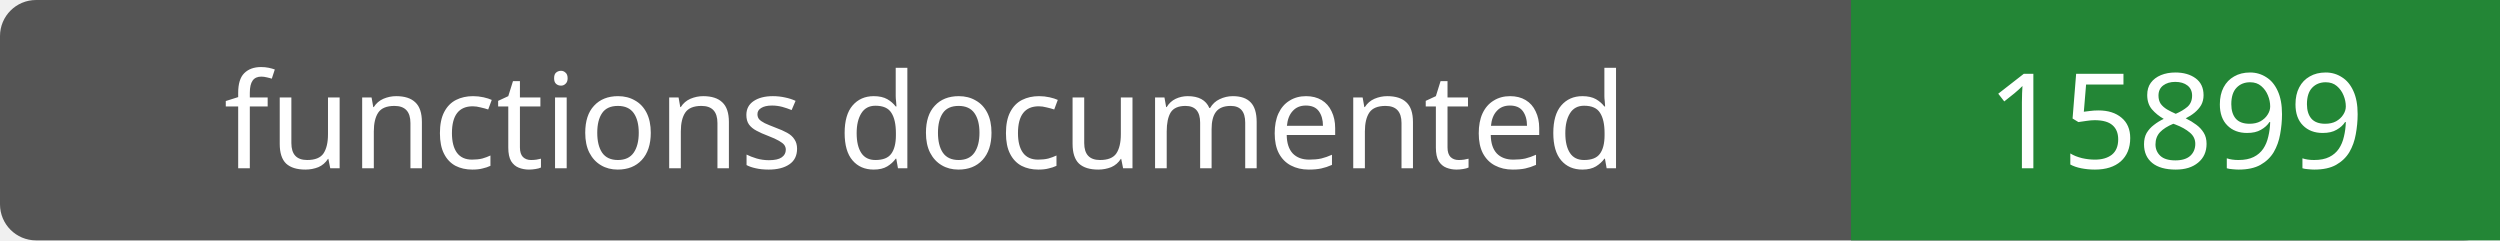
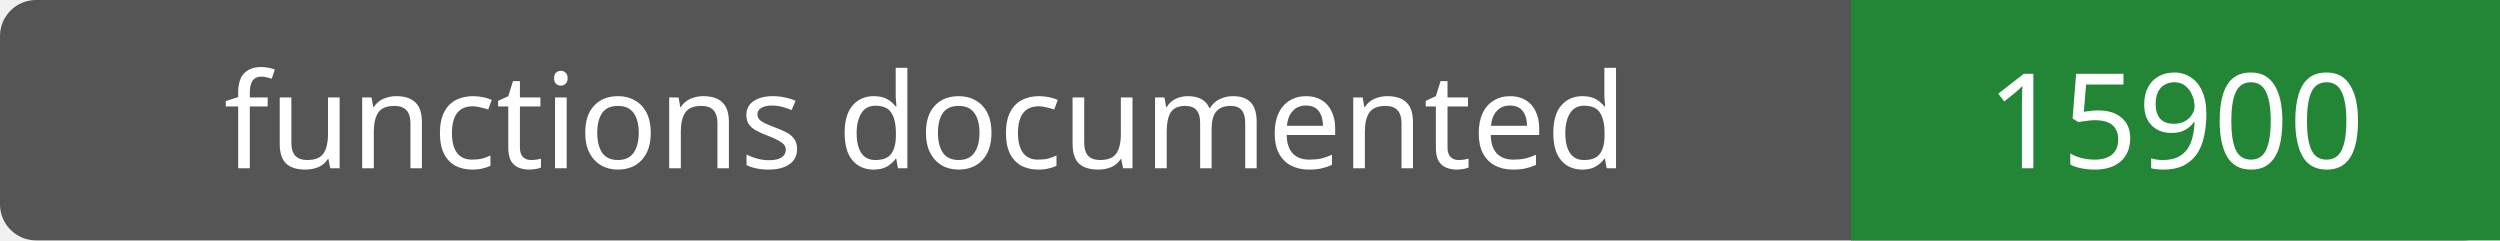
- <svg xmlns="http://www.w3.org/2000/svg" width="208" height="20" role="img" aria-label="functions documented: 15899">
+ <svg xmlns="http://www.w3.org/2000/svg" width="208" height="20" role="img" aria-label="functions documented: 15900">
  <rect width="208" height="20" rx="3" fill="#555" />
  <path fill="#238636" d="M154 0h54v20H154z" />
  <g fill="#fff" text-anchor="middle" font-family="Verdana,sans-serif" font-size="11">
    <text x="77.0" y="14">functions documented</text>
-     <text x="181.0" y="14">15899</text>
+     <text x="181.0" y="14">15900</text>
  </g>
</svg>
